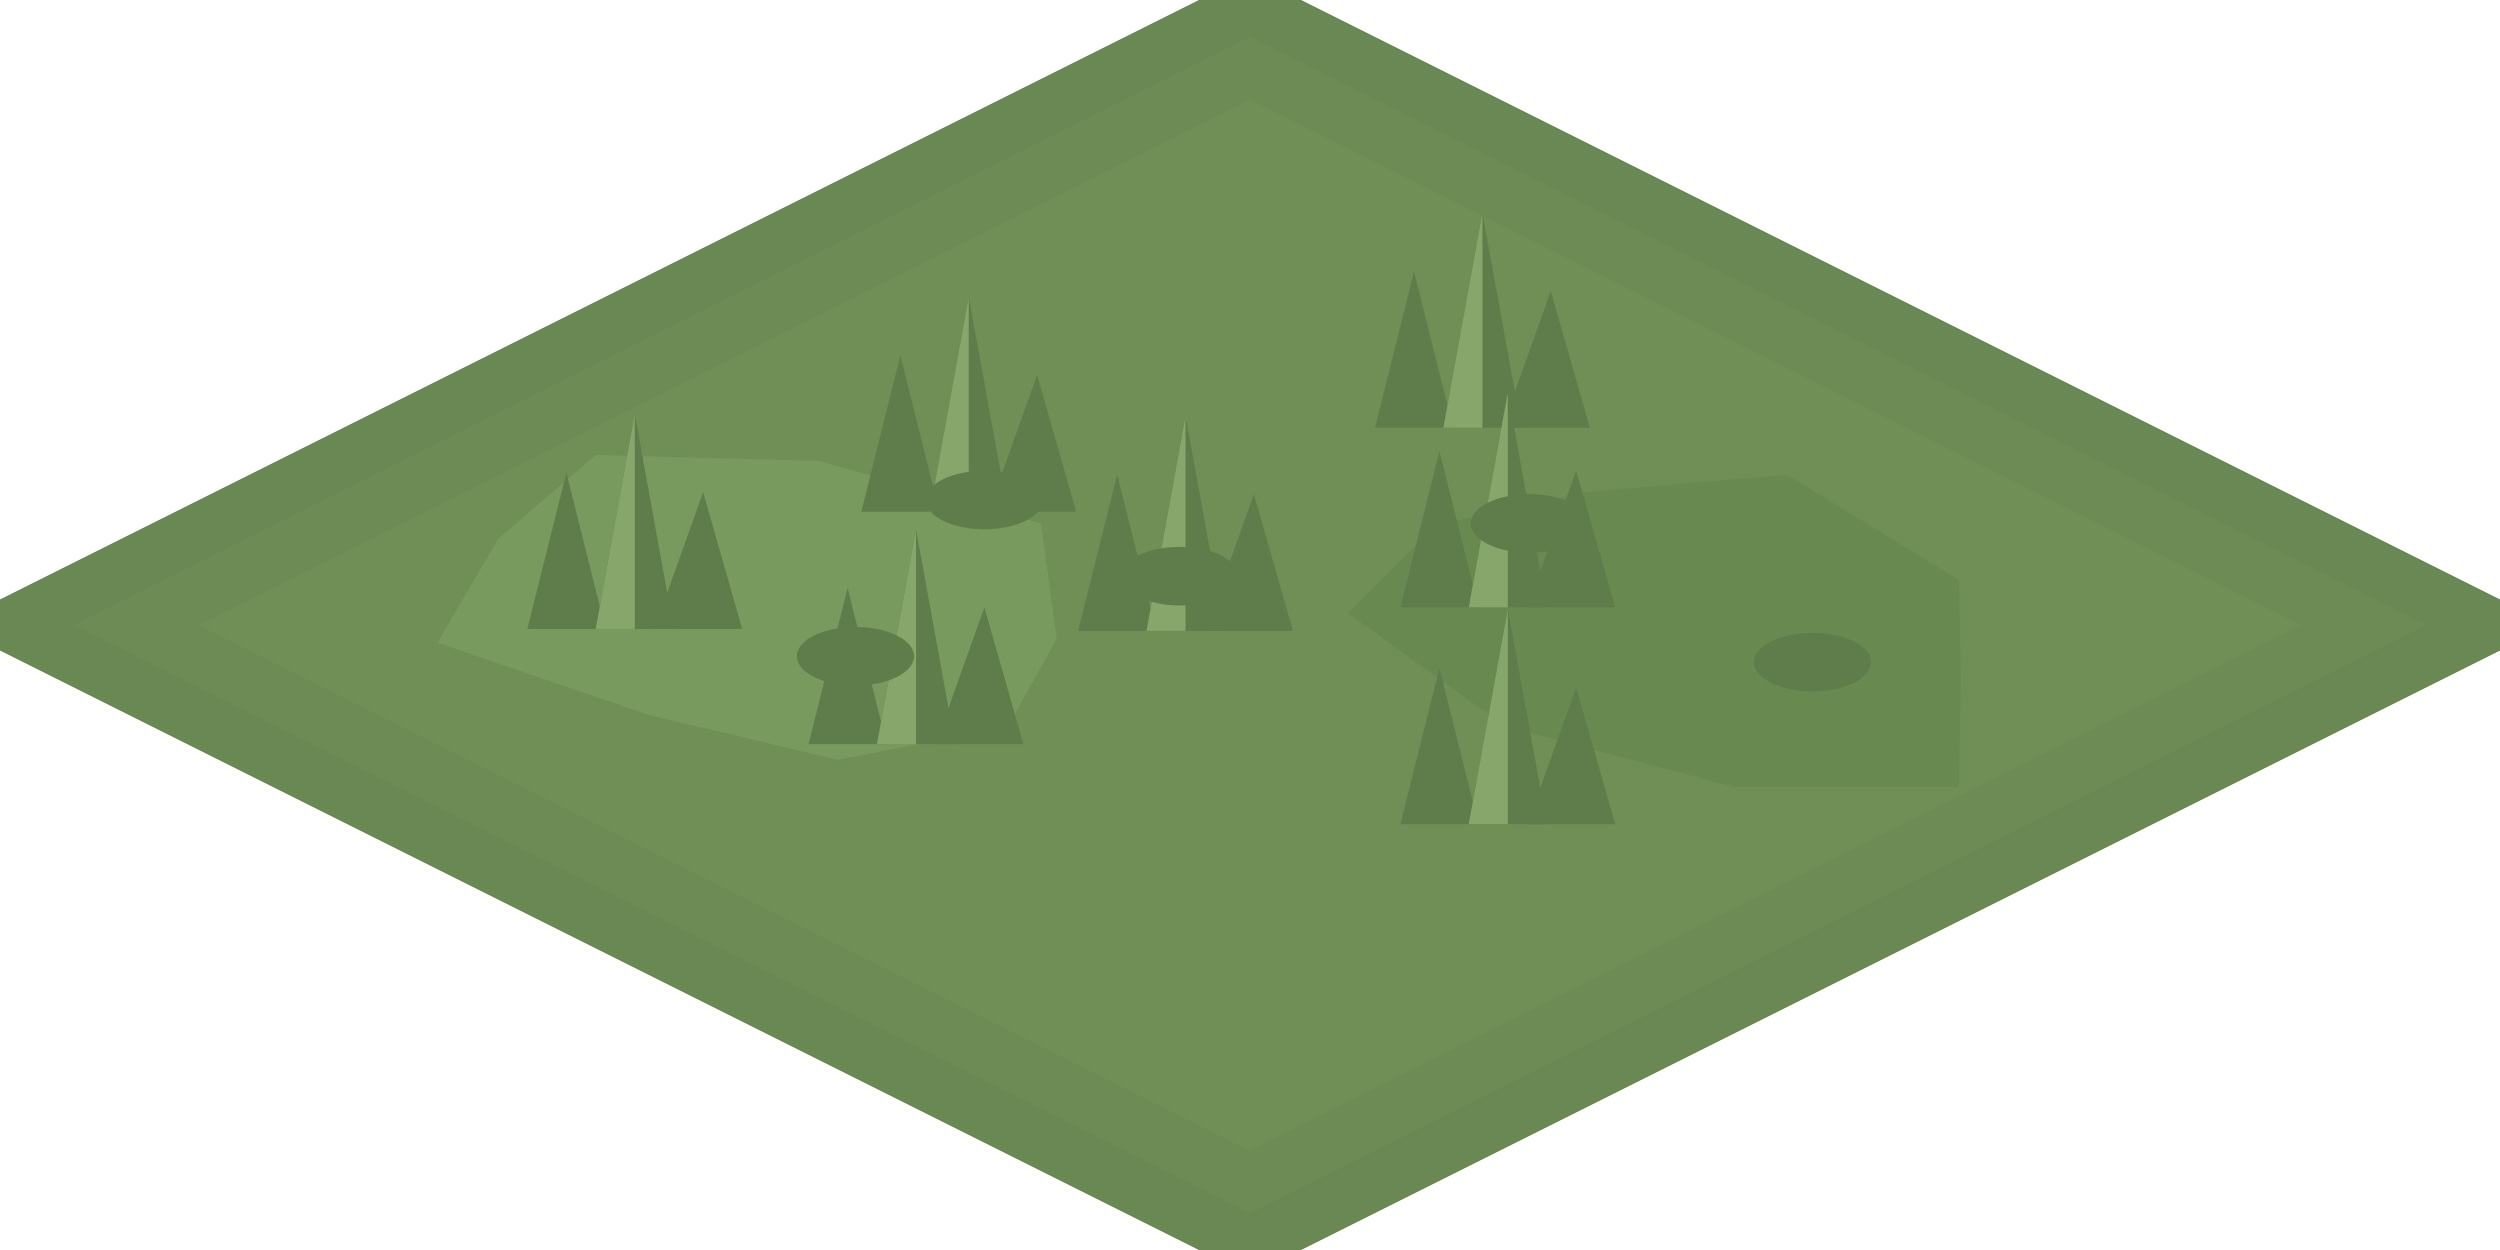
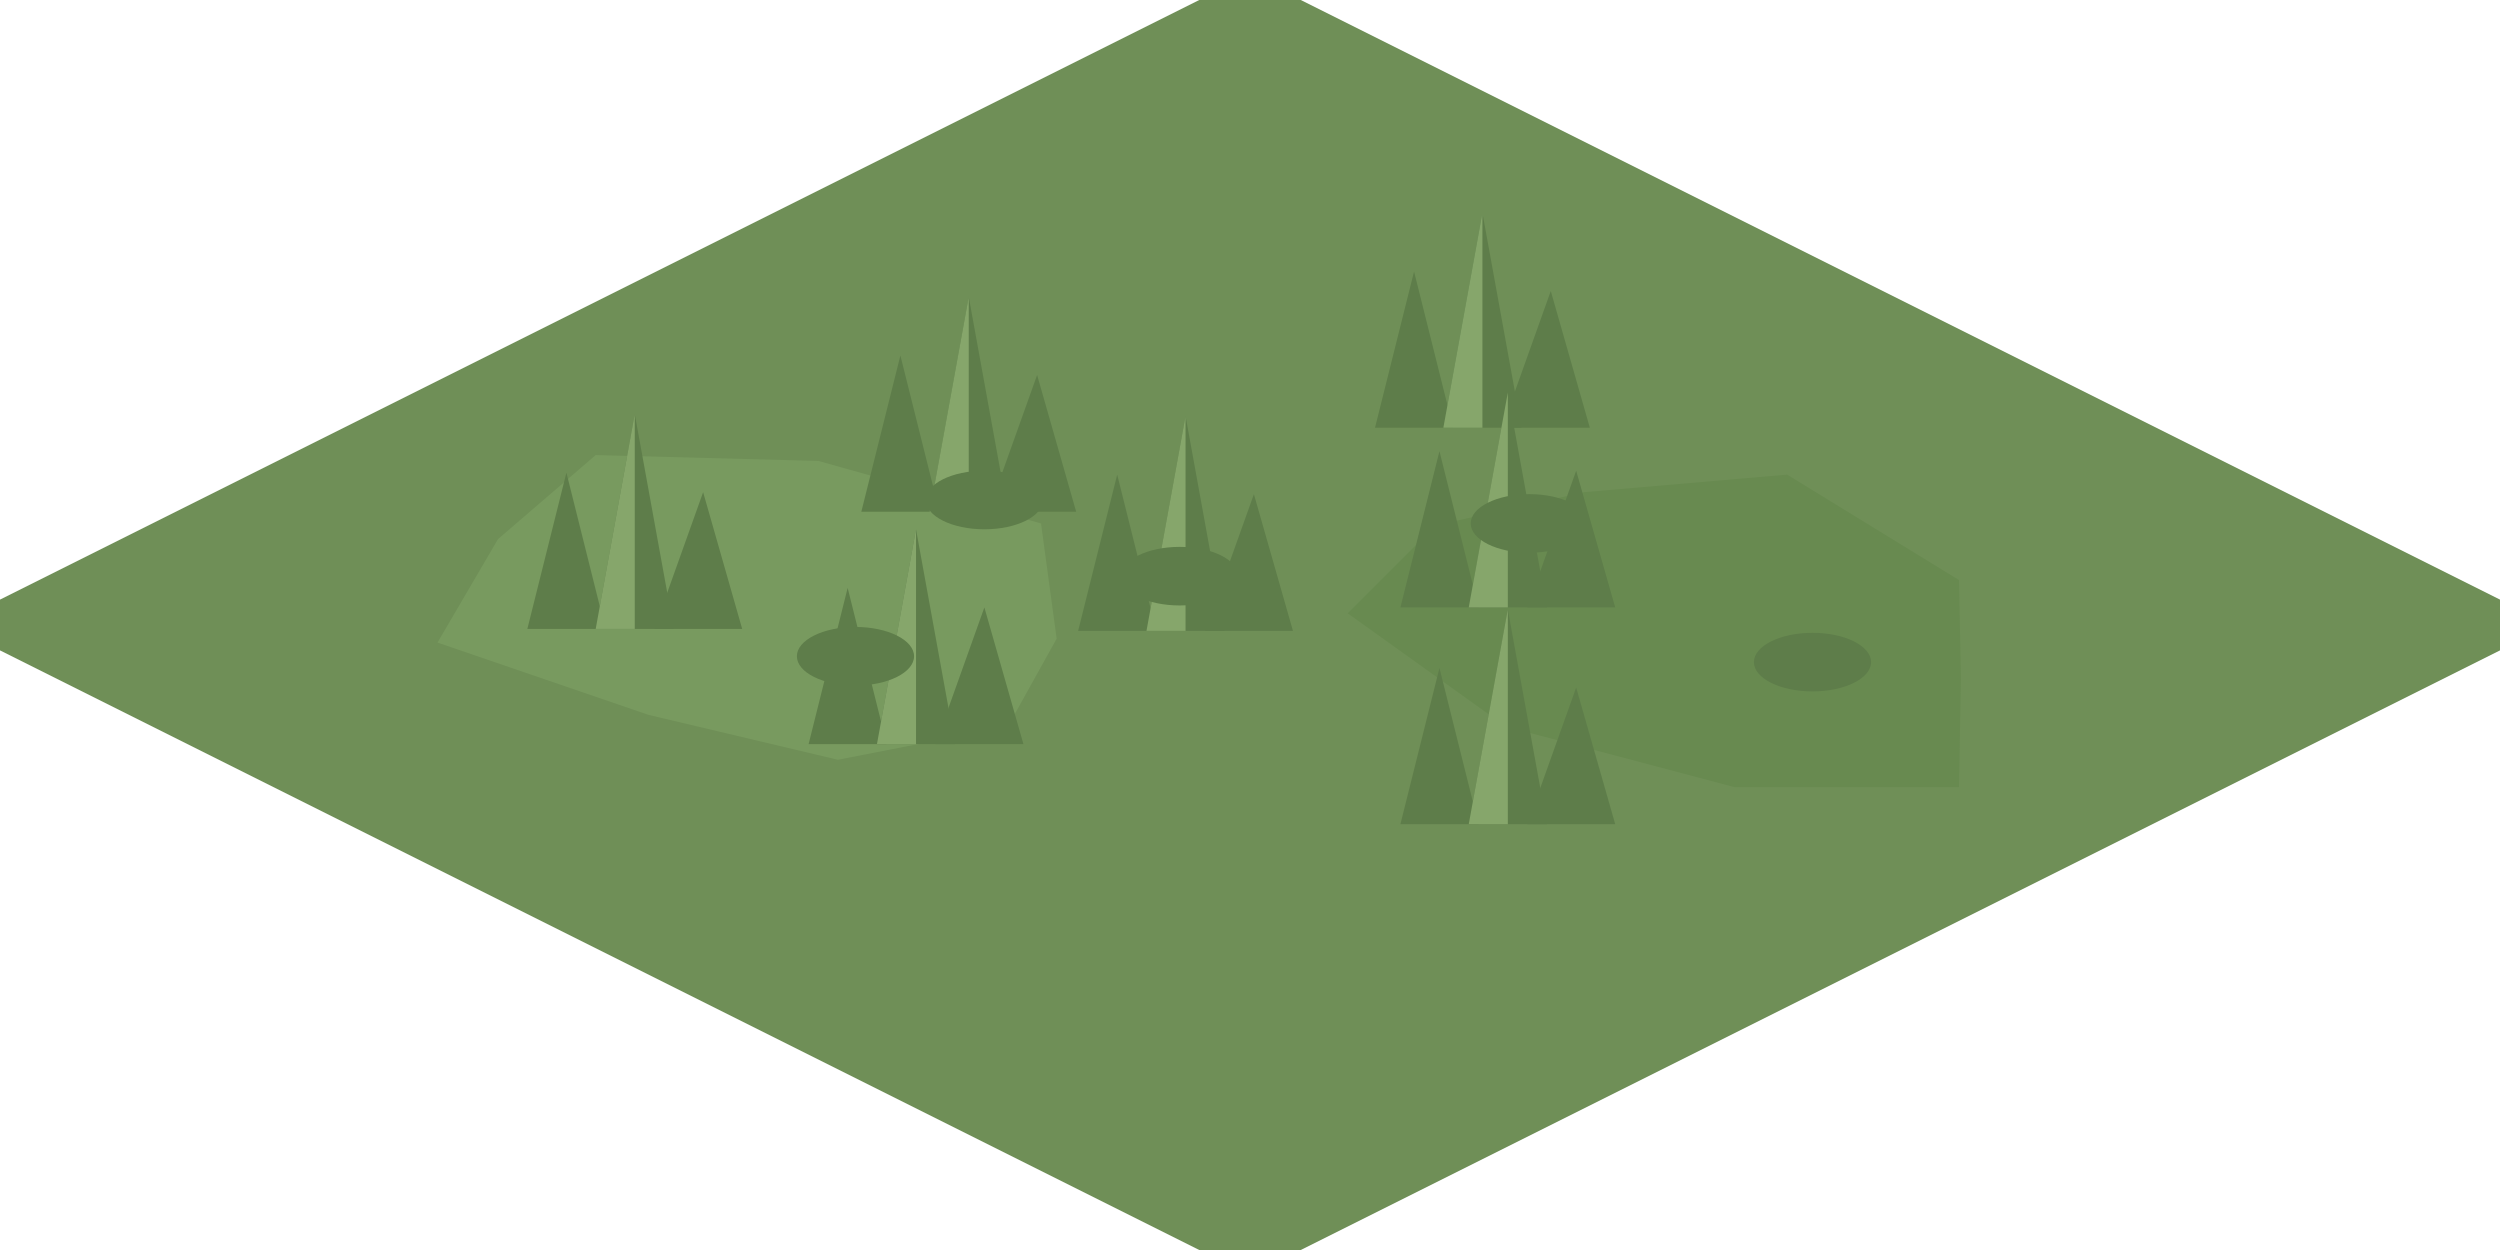
<svg xmlns="http://www.w3.org/2000/svg" width="128" height="64" viewBox="0 0 128 64">
  <defs>
    <clipPath id="inner">
      <polygon points="64,5.1 117.8,32 64,58.9 10.2,32" />
    </clipPath>
  </defs>
  <polygon points="64,-1.3 130.6,32 64,65.3 -2.6,32" fill="#6F8F57" />
-   <path d="M64 -1.3 L130.6 32 L64 65.3 L-2.6 32 Z M64 1.9 L124.2 32 L64 62.1 L3.8 32 Z" fill-rule="evenodd" fill="#698853" />
-   <path d="M64 1.9 L124.2 32 L64 62.1 L3.8 32 Z M64 5.1 L117.8 32 L64 58.9 L10.2 32 Z" fill-rule="evenodd" fill="#6C8B55" />
  <g clip-path="url(#inner)">
    <polygon points="69,31.4 73.5,26.9 81.1,25.2 91.5,24.3 100.3,29.7 100.4,34.7 100.3,40.3 88.8,40.3 77.1,37.2" fill="#688A50" />
    <polygon points="33.2,36.6 22.4,32.9 25.5,27.6 30.5,23.3 41.9,23.6 53.3,26.8 54.1,32.7 51.6,37.2 42.9,38.9" fill="#789A5F" />
    <polygon points="70.4,21.9 72.4,13.9 74.4,21.9" fill="#5E7D4A" />
    <polygon points="73.9,21.9 75.9,10.9 77.9,21.9" fill="#5E7D4A" />
    <polygon points="76.9,21.9 79.4,14.9 81.4,21.9" fill="#5E7D4A" />
    <polygon points="73.9,21.9 75.9,10.9 75.9,21.9" fill="#86A66B" />
    <polygon points="44.1,26.2 46.1,18.2 48.1,26.2" fill="#5E7D4A" />
    <polygon points="47.6,26.2 49.6,15.2 51.6,26.2" fill="#5E7D4A" />
    <polygon points="50.6,26.2 53.1,19.2 55.1,26.2" fill="#5E7D4A" />
    <polygon points="47.6,26.2 49.6,15.2 49.6,26.2" fill="#86A66B" />
    <polygon points="71.7,31.1 73.7,23.1 75.7,31.1" fill="#5E7D4A" />
    <polygon points="75.2,31.1 77.2,20.1 79.2,31.1" fill="#5E7D4A" />
    <polygon points="78.2,31.1 80.7,24.1 82.7,31.1" fill="#5E7D4A" />
    <polygon points="75.2,31.1 77.2,20.1 77.2,31.1" fill="#86A66B" />
    <polygon points="27,32.2 29,24.2 31,32.2" fill="#5E7D4A" />
    <polygon points="30.5,32.2 32.5,21.2 34.5,32.2" fill="#5E7D4A" />
    <polygon points="33.5,32.2 36,25.2 38,32.2" fill="#5E7D4A" />
    <polygon points="30.5,32.2 32.5,21.2 32.5,32.2" fill="#86A66B" />
    <polygon points="55.2,32.3 57.2,24.3 59.2,32.3" fill="#5E7D4A" />
    <polygon points="58.7,32.3 60.7,21.3 62.7,32.3" fill="#5E7D4A" />
    <polygon points="61.7,32.3 64.2,25.3 66.2,32.3" fill="#5E7D4A" />
    <polygon points="58.7,32.3 60.7,21.3 60.7,32.3" fill="#86A66B" />
    <polygon points="41.4,38.1 43.4,30.1 45.4,38.1" fill="#5E7D4A" />
    <polygon points="44.9,38.1 46.9,27.1 48.9,38.1" fill="#5E7D4A" />
    <polygon points="47.9,38.1 50.4,31.1 52.4,38.1" fill="#5E7D4A" />
    <polygon points="44.9,38.1 46.9,27.1 46.9,38.1" fill="#86A66B" />
    <polygon points="71.7,42.2 73.7,34.2 75.7,42.2" fill="#5E7D4A" />
    <polygon points="75.2,42.2 77.2,31.2 79.2,42.2" fill="#5E7D4A" />
    <polygon points="78.2,42.2 80.7,35.2 82.7,42.2" fill="#5E7D4A" />
    <polygon points="75.2,42.2 77.2,31.2 77.2,42.2" fill="#86A66B" />
    <ellipse cx="50.4" cy="25.6" rx="3" ry="1.5" fill="#5E7D4A" />
    <ellipse cx="78.3" cy="26.8" rx="3" ry="1.5" fill="#5E7D4A" />
    <ellipse cx="60.4" cy="29.5" rx="3" ry="1.5" fill="#5E7D4A" />
    <ellipse cx="43.8" cy="33.6" rx="3" ry="1.5" fill="#5E7D4A" />
    <ellipse cx="92.8" cy="33.9" rx="3" ry="1.5" fill="#5E7D4A" />
  </g>
</svg>
